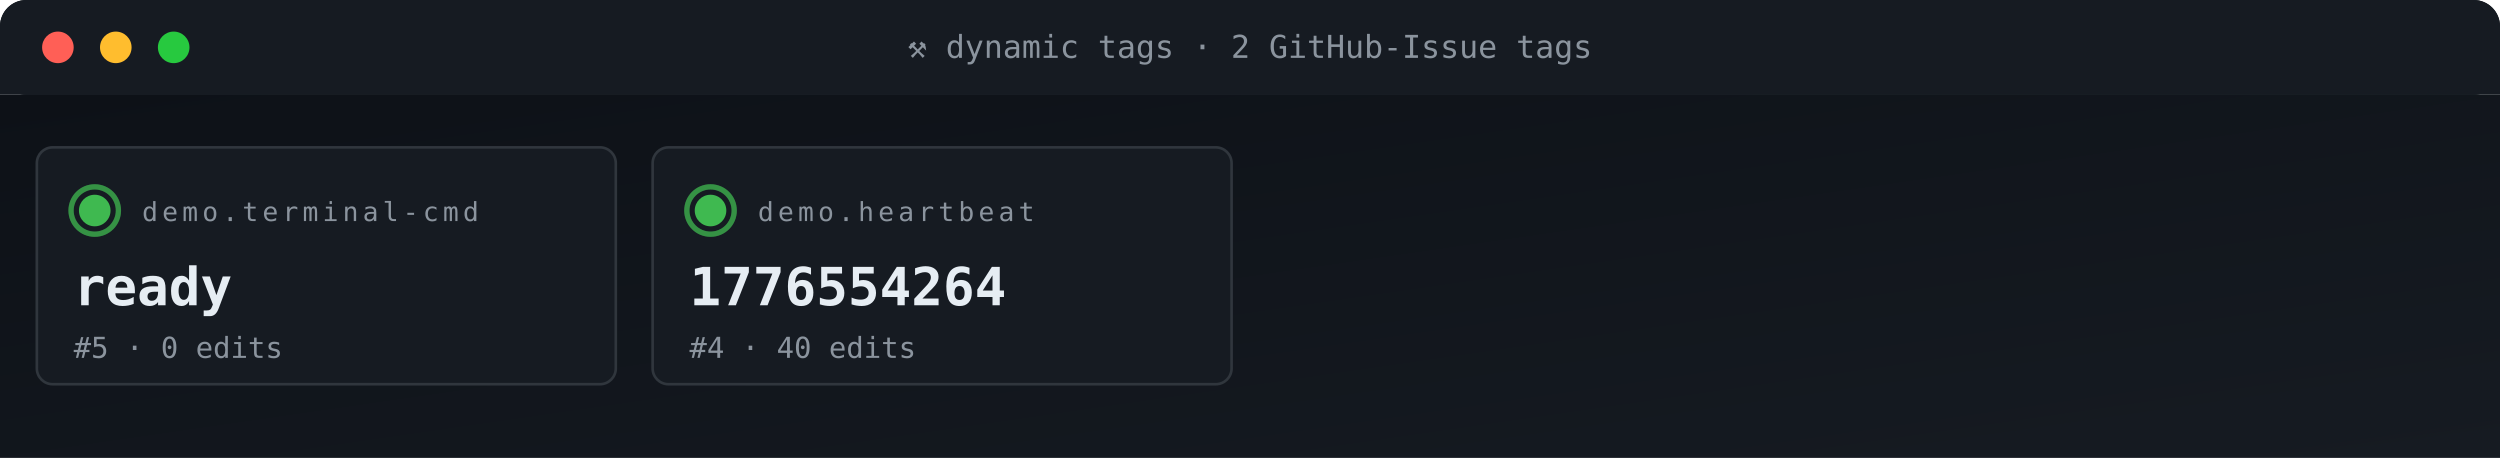
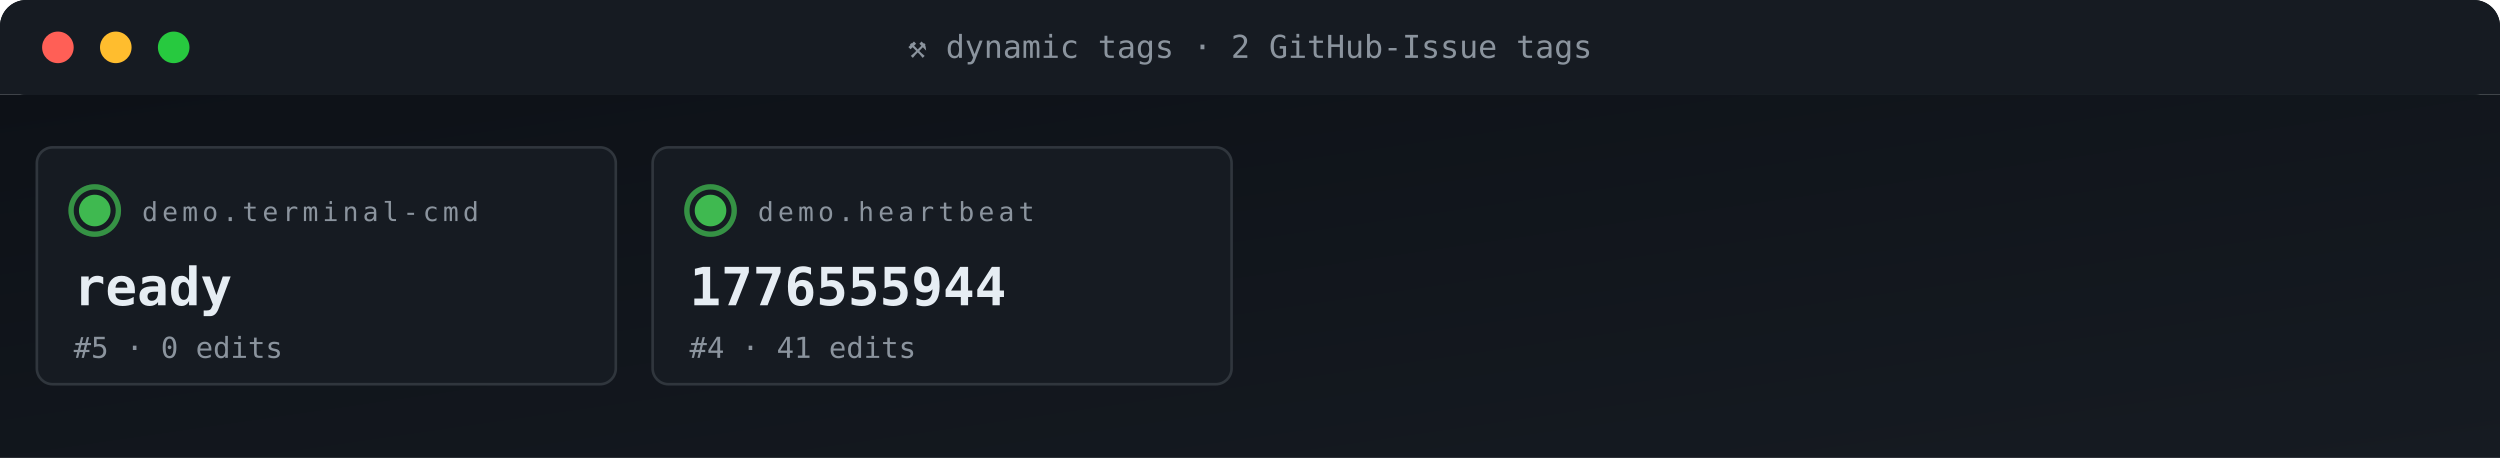
<svg xmlns="http://www.w3.org/2000/svg" viewBox="0 0 950 174" width="950" height="174" role="img" aria-label="ACG tag grid">
  <defs>
    <linearGradient id="gBg" x1="0" x2="1" y1="0" y2="1">
      <stop offset="0" stop-color="#0d1117" />
      <stop offset="1" stop-color="#161b22" />
    </linearGradient>
    <style>
      .t{font-family:'SFMono-Regular',Consolas,monospace}
      .lb{fill:#8b949e;font-size:10px;text-transform:uppercase;letter-spacing:1.6px}
      .va{fill:#e6edf3;font-size:20px;font-weight:700}
      .vs{fill:#e6edf3;font-size:14px;font-weight:600}
      .lo{fill:#79c0ff;font-size:11px}
      .sub{fill:#8b949e;font-size:11px}
      .g{fill:#3fb950} .a{fill:#e3b341} .r{fill:#f85149}
      .p{fill:#a371f7} .o{fill:#f0883e}
      .pulse{animation:plz 1.8s ease-out infinite}
      @keyframes plz{
        0%{transform:scale(1);opacity:.85}
        45%{transform:scale(1.35);opacity:.3}
        100%{transform:scale(1.8);opacity:0}
      }
      .spin{animation:sp 4s linear infinite;transform-origin:center}
      @keyframes sp{from{transform:rotate(0)}to{transform:rotate(360deg)}}
    </style>
  </defs>
  <rect width="950" height="36" rx="10" fill="url(#gBg)" />
  <rect x="0" y="0" width="950" height="36" rx="10" fill="#161b22" />
  <rect x="0" y="26" width="950" height="10" fill="#161b22" />
  <circle cx="22" cy="18" r="6" fill="#ff5f56" />
  <circle cx="44" cy="18" r="6" fill="#ffbd2e" />
  <circle cx="66" cy="18" r="6" fill="#27c93f" />
  <text x="475" y="22" text-anchor="middle" class="t" font-size="12" fill="#8b949e">⚒ dynamic tags · 2 GitHub-Issue tags</text>
  <rect y="36" width="950" height="138" fill="url(#gBg)" />
  <rect x="14" y="56" width="220" height="90" rx="6" fill="#161b22" stroke="#30363d" stroke-width="1" />
  <g style="transform-origin:36px 80px">
    <circle cx="36" cy="80" r="9" fill="none" stroke="#3fb950" stroke-width="2" opacity=".5" class="pulse" />
    <circle cx="36" cy="80" r="9" fill="none" stroke="#3fb950" stroke-width="2" opacity=".5" class="pulse" style="animation-delay:.6s" />
  </g>
  <circle cx="36" cy="80" r="6" class="g" />
  <text x="54" y="84" class="t lb">demo.terminal-cmd</text>
  <text x="28" y="116" class="t va">ready</text>
  <text x="28" y="136" class="t sub">#5 · 0 edits</text>
  <rect x="248" y="56" width="220" height="90" rx="6" fill="#161b22" stroke="#30363d" stroke-width="1" />
  <g style="transform-origin:270px 80px">
    <circle cx="270" cy="80" r="9" fill="none" stroke="#3fb950" stroke-width="2" opacity=".5" class="pulse" />
    <circle cx="270" cy="80" r="9" fill="none" stroke="#3fb950" stroke-width="2" opacity=".5" class="pulse" style="animation-delay:.6s" />
  </g>
  <circle cx="270" cy="80" r="6" class="g" />
  <text x="288" y="84" class="t lb">demo.heartbeat</text>
-   <text x="262" y="116" class="t va">1776554264</text>
-   <text x="262" y="136" class="t sub">#4 · 40 edits</text>
+   <text x="262" y="116" class="t va">1776555944</text>
+   <text x="262" y="136" class="t sub">#4 · 41 edits</text>
</svg>
